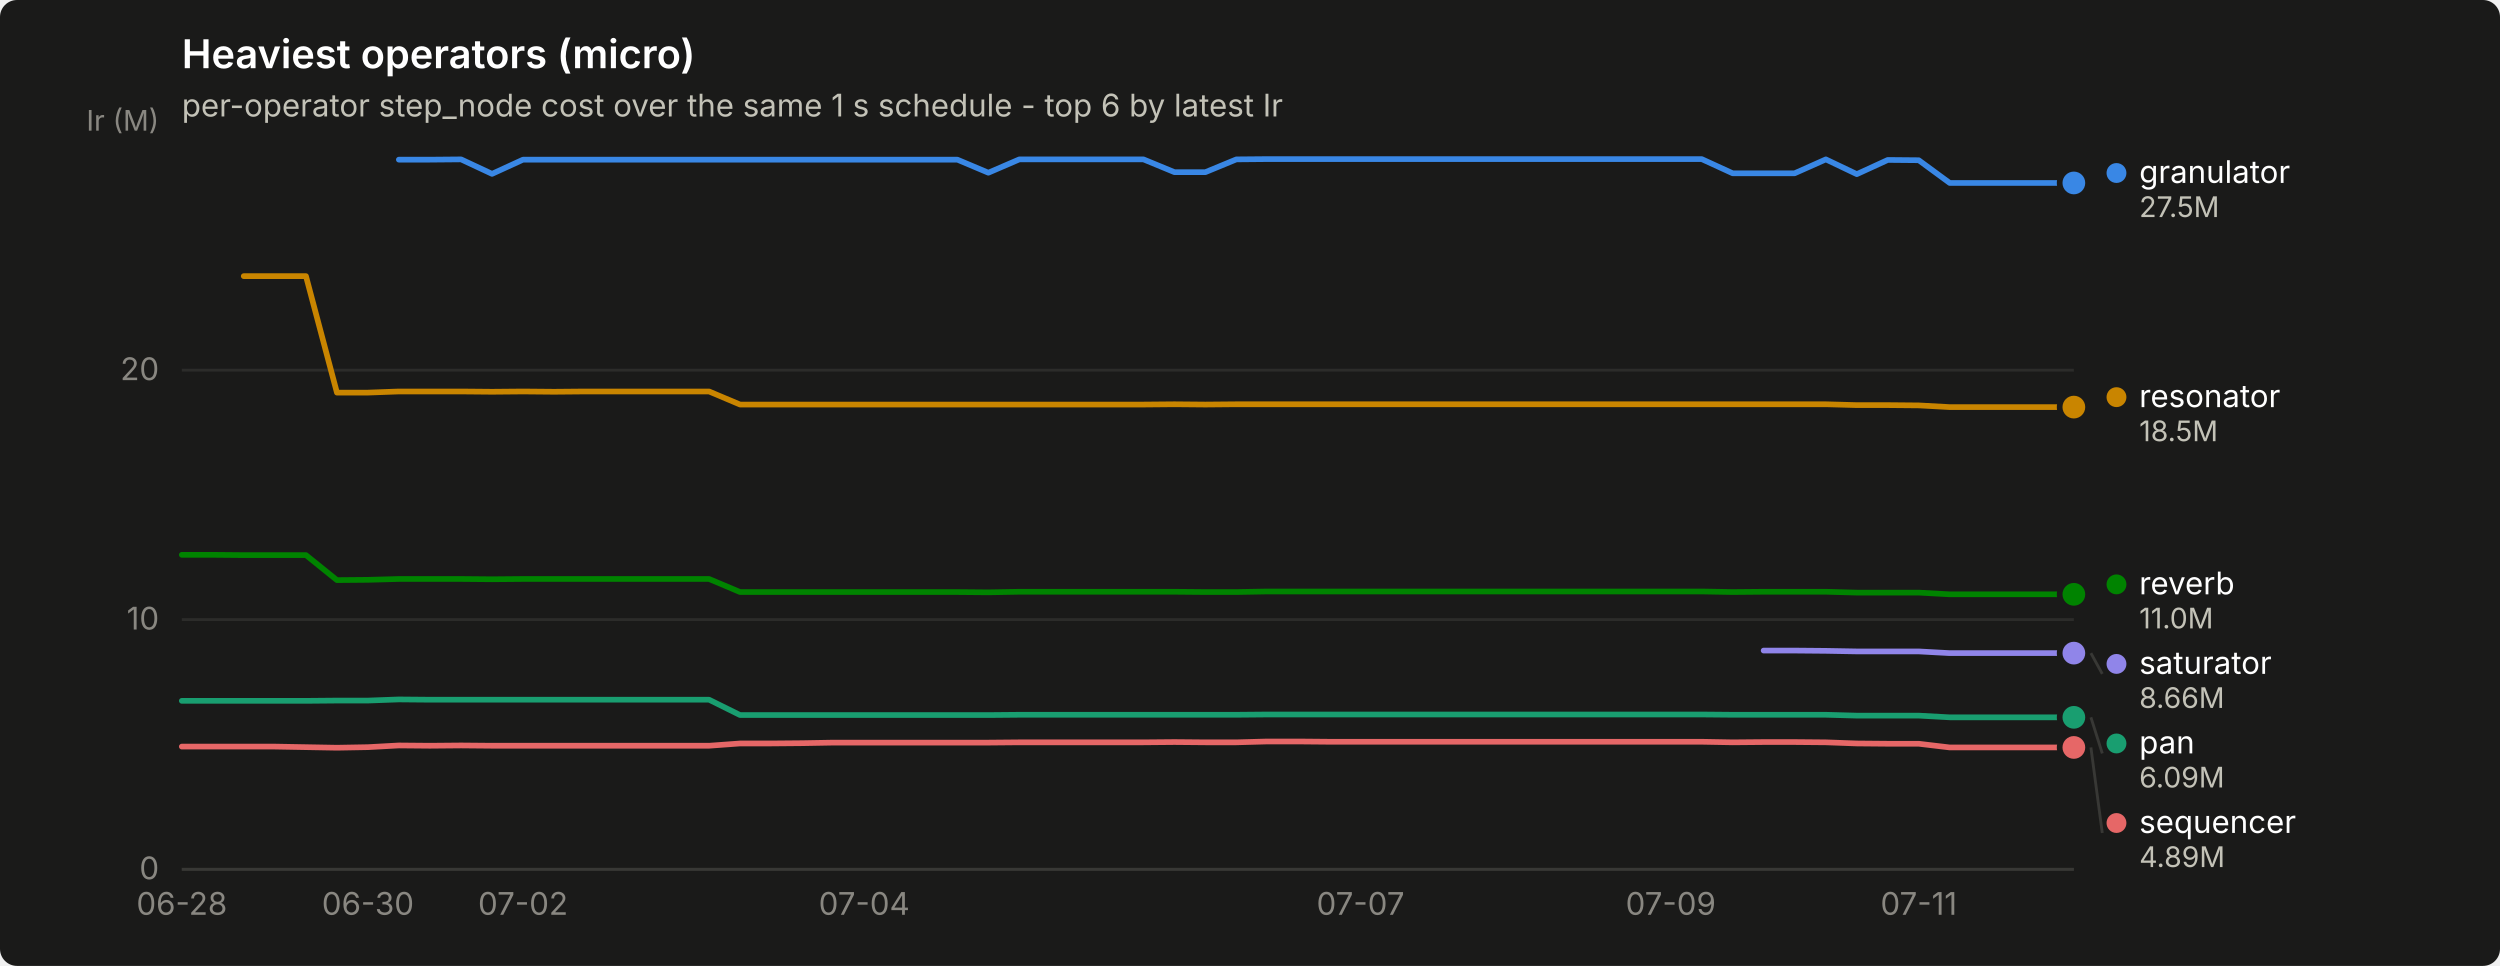
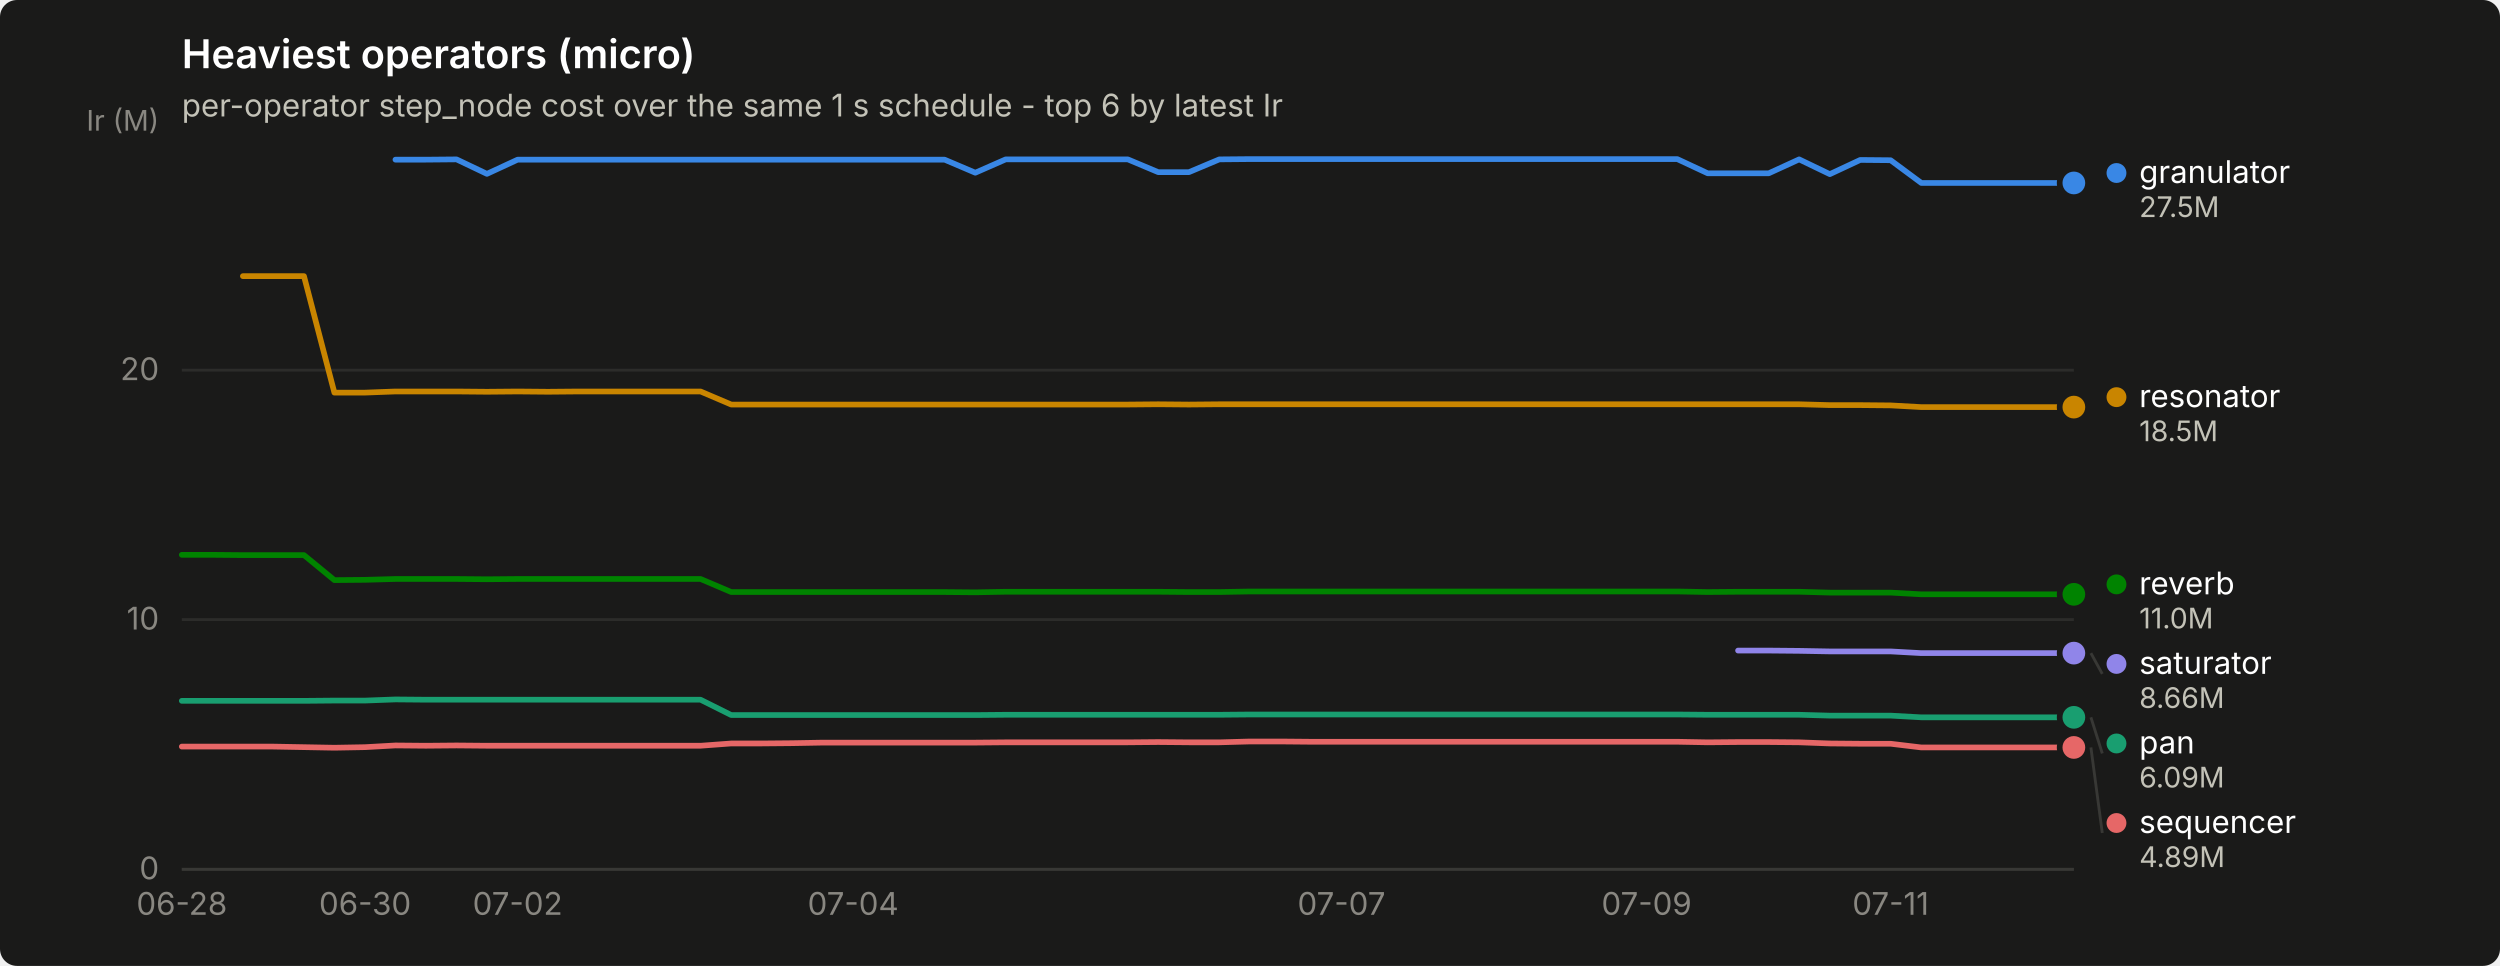
<svg xmlns="http://www.w3.org/2000/svg" width="880" height="340" viewBox="0 0 880 340" role="img" aria-label="Heaviest operators (micro)">
  <rect width="880" height="340" rx="6" fill="#1a1a19" />
  <text x="64" y="24" font-family="system-ui, -apple-system, &quot;Segoe UI&quot;, sans-serif" font-size="14" font-weight="600" fill="#ffffff">Heaviest operators (micro)</text>
  <text x="64" y="41" font-family="system-ui, -apple-system, &quot;Segoe UI&quot;, sans-serif" font-size="11" fill="#c3c2b7">per-operator step_node cost over the same 1 s schedule - top 6 by latest Ir</text>
  <line x1="64" y1="306.0" x2="730" y2="306.0" stroke="#2c2c2a" stroke-width="1" />
  <text x="56" y="309.5" text-anchor="end" font-family="system-ui, -apple-system, &quot;Segoe UI&quot;, sans-serif" font-size="11" style="font-variant-numeric: tabular-nums" fill="#898781">0</text>
  <line x1="64" y1="218.1" x2="730" y2="218.1" stroke="#2c2c2a" stroke-width="1" />
  <text x="56" y="221.6" text-anchor="end" font-family="system-ui, -apple-system, &quot;Segoe UI&quot;, sans-serif" font-size="11" style="font-variant-numeric: tabular-nums" fill="#898781">10</text>
  <line x1="64" y1="130.3" x2="730" y2="130.3" stroke="#2c2c2a" stroke-width="1" />
  <text x="56" y="133.8" text-anchor="end" font-family="system-ui, -apple-system, &quot;Segoe UI&quot;, sans-serif" font-size="11" style="font-variant-numeric: tabular-nums" fill="#898781">20</text>
  <text x="56" y="46" text-anchor="end" font-family="system-ui, -apple-system, &quot;Segoe UI&quot;, sans-serif" font-size="10" fill="#898781">Ir (M)</text>
  <line x1="64" y1="306" x2="730" y2="306" stroke="#383835" stroke-width="1" />
  <text x="64.0" y="322" text-anchor="middle" font-family="system-ui, -apple-system, &quot;Segoe UI&quot;, sans-serif" font-size="11" style="font-variant-numeric: tabular-nums" fill="#898781">06-28</text>
-   <text x="129.5" y="322" text-anchor="middle" font-family="system-ui, -apple-system, &quot;Segoe UI&quot;, sans-serif" font-size="11" style="font-variant-numeric: tabular-nums" fill="#898781">06-30</text>
-   <text x="184.1" y="322" text-anchor="middle" font-family="system-ui, -apple-system, &quot;Segoe UI&quot;, sans-serif" font-size="11" style="font-variant-numeric: tabular-nums" fill="#898781">07-02</text>
-   <text x="304.2" y="322" text-anchor="middle" font-family="system-ui, -apple-system, &quot;Segoe UI&quot;, sans-serif" font-size="11" style="font-variant-numeric: tabular-nums" fill="#898781">07-04</text>
-   <text x="478.9" y="322" text-anchor="middle" font-family="system-ui, -apple-system, &quot;Segoe UI&quot;, sans-serif" font-size="11" style="font-variant-numeric: tabular-nums" fill="#898781">07-07</text>
-   <text x="588.1" y="322" text-anchor="middle" font-family="system-ui, -apple-system, &quot;Segoe UI&quot;, sans-serif" font-size="11" style="font-variant-numeric: tabular-nums" fill="#898781">07-09</text>
-   <text x="675.4" y="322" text-anchor="middle" font-family="system-ui, -apple-system, &quot;Segoe UI&quot;, sans-serif" font-size="11" style="font-variant-numeric: tabular-nums" fill="#898781">07-11</text>
-   <path d="M140.4,56.2 L151.3,56.2 L162.3,56.1 L173.2,61.2 L184.1,56.2 L195.0,56.2 L205.9,56.2 L216.9,56.2 L227.8,56.2 L238.7,56.2 L249.6,56.2 L260.5,56.2 L271.4,56.2 L282.4,56.2 L293.3,56.2 L304.2,56.2 L315.1,56.2 L326.0,56.2 L337.0,56.2 L347.9,60.8 L358.8,56.1 L369.7,56.1 L380.6,56.1 L391.5,56.1 L402.5,56.1 L413.4,60.6 L424.3,60.6 L435.2,56.1 L446.1,56.0 L457.0,56.0 L468.0,56.0 L478.9,56.0 L489.8,56.0 L500.7,56.0 L511.6,56.0 L522.6,56.0 L533.5,56.0 L544.4,56.0 L555.3,56.0 L566.2,56.0 L577.1,56.0 L588.1,56.0 L599.0,56.0 L609.9,61.0 L620.8,61.0 L631.7,61.0 L642.7,56.1 L653.6,61.3 L664.5,56.3 L675.4,56.4 L686.3,64.4 L697.2,64.4 L708.2,64.4 L719.1,64.4 L730.0,64.4" fill="none" stroke="#3987e5" stroke-width="2" stroke-linejoin="round" stroke-linecap="round" />
+   <text x="128.5" y="322" text-anchor="middle" font-family="system-ui, -apple-system, &quot;Segoe UI&quot;, sans-serif" font-size="11" style="font-variant-numeric: tabular-nums" fill="#898781">06-30</text>
+   <text x="182.2" y="322" text-anchor="middle" font-family="system-ui, -apple-system, &quot;Segoe UI&quot;, sans-serif" font-size="11" style="font-variant-numeric: tabular-nums" fill="#898781">07-02</text>
+   <text x="300.3" y="322" text-anchor="middle" font-family="system-ui, -apple-system, &quot;Segoe UI&quot;, sans-serif" font-size="11" style="font-variant-numeric: tabular-nums" fill="#898781">07-04</text>
+   <text x="472.2" y="322" text-anchor="middle" font-family="system-ui, -apple-system, &quot;Segoe UI&quot;, sans-serif" font-size="11" style="font-variant-numeric: tabular-nums" fill="#898781">07-07</text>
+   <text x="579.6" y="322" text-anchor="middle" font-family="system-ui, -apple-system, &quot;Segoe UI&quot;, sans-serif" font-size="11" style="font-variant-numeric: tabular-nums" fill="#898781">07-09</text>
+   <text x="665.5" y="322" text-anchor="middle" font-family="system-ui, -apple-system, &quot;Segoe UI&quot;, sans-serif" font-size="11" style="font-variant-numeric: tabular-nums" fill="#898781">07-11</text>
+   <path d="M139.2,56.2 L149.9,56.2 L160.7,56.1 L171.4,61.2 L182.2,56.2 L192.9,56.2 L203.6,56.2 L214.4,56.2 L225.1,56.2 L235.9,56.2 L246.6,56.2 L257.4,56.2 L268.1,56.2 L278.8,56.2 L289.6,56.2 L300.3,56.2 L311.1,56.2 L321.8,56.2 L332.5,56.2 L343.3,60.8 L354.0,56.1 L364.8,56.1 L375.5,56.1 L386.3,56.1 L397.0,56.1 L407.7,60.6 L418.5,60.6 L429.2,56.1 L440.0,56.0 L450.7,56.0 L461.5,56.0 L472.2,56.0 L482.9,56.0 L493.7,56.0 L504.4,56.0 L515.2,56.0 L525.9,56.0 L536.6,56.0 L547.4,56.0 L558.1,56.0 L568.9,56.0 L579.6,56.0 L590.4,56.0 L601.1,61.0 L611.8,61.0 L622.6,61.0 L633.3,56.1 L644.1,61.3 L654.8,56.3 L665.5,56.4 L676.3,64.4 L687.0,64.4 L697.8,64.4 L708.5,64.4 L719.3,64.4 L730.0,64.4" fill="none" stroke="#3987e5" stroke-width="2" stroke-linejoin="round" stroke-linecap="round" />
  <circle cx="730.0" cy="64.4" r="6" fill="#1a1a19" />
  <circle cx="730.0" cy="64.4" r="4" fill="#3987e5" />
-   <path d="M64.0,246.7 L74.9,246.7 L85.8,246.7 L96.8,246.7 L107.7,246.7 L118.6,246.6 L129.5,246.6 L140.4,246.2 L151.3,246.3 L162.3,246.3 L173.2,246.3 L184.1,246.3 L195.0,246.3 L205.9,246.3 L216.9,246.3 L227.8,246.3 L238.7,246.3 L249.6,246.3 L260.5,251.7 L271.4,251.7 L282.4,251.7 L293.3,251.7 L304.2,251.7 L315.1,251.7 L326.0,251.7 L337.0,251.7 L347.9,251.7 L358.8,251.6 L369.7,251.6 L380.6,251.6 L391.5,251.6 L402.5,251.6 L413.4,251.6 L424.3,251.6 L435.2,251.6 L446.1,251.5 L457.0,251.5 L468.0,251.5 L478.9,251.5 L489.8,251.5 L500.7,251.5 L511.6,251.5 L522.6,251.5 L533.5,251.5 L544.4,251.5 L555.3,251.5 L566.2,251.5 L577.1,251.5 L588.1,251.5 L599.0,251.5 L609.9,251.6 L620.8,251.6 L631.7,251.6 L642.7,251.6 L653.6,251.9 L664.5,251.9 L675.4,251.9 L686.3,252.5 L697.2,252.5 L708.2,252.5 L719.1,252.5 L730.0,252.5" fill="none" stroke="#199e70" stroke-width="2" stroke-linejoin="round" stroke-linecap="round" />
+   <path d="M64.0,246.7 L74.7,246.7 L85.5,246.7 L96.2,246.7 L107.0,246.7 L117.7,246.6 L128.5,246.6 L139.2,246.2 L149.9,246.3 L160.7,246.3 L171.4,246.3 L182.2,246.3 L192.9,246.3 L203.6,246.3 L214.4,246.3 L225.1,246.3 L235.9,246.3 L246.6,246.3 L257.4,251.7 L268.1,251.7 L278.8,251.7 L289.6,251.7 L300.3,251.7 L311.1,251.7 L321.8,251.7 L332.5,251.7 L343.3,251.7 L354.0,251.6 L364.8,251.6 L375.5,251.6 L386.3,251.6 L397.0,251.6 L407.7,251.6 L418.5,251.6 L429.2,251.6 L440.0,251.5 L450.7,251.5 L461.5,251.5 L472.2,251.5 L482.9,251.5 L493.7,251.5 L504.4,251.5 L515.2,251.5 L525.9,251.5 L536.6,251.5 L547.4,251.5 L558.1,251.5 L568.9,251.5 L579.6,251.5 L590.4,251.5 L601.1,251.6 L611.8,251.6 L622.6,251.6 L633.3,251.6 L644.1,251.9 L654.8,251.9 L665.5,251.9 L676.3,252.5 L687.0,252.5 L697.8,252.5 L708.5,252.5 L719.3,252.5 L730.0,252.5" fill="none" stroke="#199e70" stroke-width="2" stroke-linejoin="round" stroke-linecap="round" />
  <circle cx="730.0" cy="252.5" r="6" fill="#1a1a19" />
  <circle cx="730.0" cy="252.5" r="4" fill="#199e70" />
-   <path d="M85.8,97.2 L96.8,97.2 L107.7,97.2 L118.6,138.2 L129.5,138.2 L140.4,137.8 L151.3,137.8 L162.3,137.8 L173.2,137.9 L184.1,137.8 L195.0,137.9 L205.9,137.8 L216.9,137.8 L227.8,137.8 L238.7,137.8 L249.6,137.8 L260.5,142.4 L271.4,142.4 L282.4,142.4 L293.3,142.4 L304.2,142.4 L315.1,142.4 L326.0,142.4 L337.0,142.4 L347.9,142.4 L358.8,142.4 L369.7,142.4 L380.6,142.4 L391.5,142.4 L402.5,142.4 L413.4,142.3 L424.3,142.4 L435.2,142.3 L446.1,142.3 L457.0,142.3 L468.0,142.3 L478.9,142.3 L489.8,142.3 L500.7,142.3 L511.6,142.3 L522.6,142.3 L533.5,142.3 L544.4,142.3 L555.3,142.3 L566.2,142.3 L577.1,142.3 L588.1,142.3 L599.0,142.3 L609.9,142.3 L620.8,142.3 L631.7,142.3 L642.7,142.3 L653.6,142.6 L664.5,142.6 L675.4,142.7 L686.3,143.3 L697.2,143.3 L708.2,143.3 L719.1,143.3 L730.0,143.3" fill="none" stroke="#c98500" stroke-width="2" stroke-linejoin="round" stroke-linecap="round" />
+   <path d="M85.5,97.2 L96.2,97.2 L107.0,97.2 L117.7,138.2 L128.5,138.2 L139.2,137.8 L149.9,137.8 L160.7,137.8 L171.4,137.9 L182.2,137.8 L192.9,137.9 L203.6,137.8 L214.4,137.8 L225.1,137.8 L235.9,137.8 L246.6,137.8 L257.4,142.4 L268.1,142.4 L278.8,142.4 L289.6,142.4 L300.3,142.4 L311.1,142.4 L321.8,142.4 L332.5,142.4 L343.3,142.4 L354.0,142.4 L364.8,142.4 L375.5,142.4 L386.3,142.4 L397.0,142.4 L407.7,142.3 L418.5,142.4 L429.2,142.3 L440.0,142.3 L450.7,142.3 L461.5,142.3 L472.2,142.3 L482.9,142.3 L493.7,142.3 L504.4,142.3 L515.2,142.3 L525.9,142.3 L536.6,142.3 L547.4,142.3 L558.1,142.3 L568.9,142.3 L579.6,142.3 L590.4,142.3 L601.1,142.3 L611.8,142.3 L622.6,142.3 L633.3,142.3 L644.1,142.6 L654.8,142.6 L665.5,142.7 L676.3,143.3 L687.0,143.3 L697.8,143.3 L708.5,143.3 L719.3,143.3 L730.0,143.3" fill="none" stroke="#c98500" stroke-width="2" stroke-linejoin="round" stroke-linecap="round" />
  <circle cx="730.0" cy="143.3" r="6" fill="#1a1a19" />
  <circle cx="730.0" cy="143.3" r="4" fill="#c98500" />
-   <path d="M64.0,195.3 L74.9,195.3 L85.8,195.4 L96.8,195.4 L107.7,195.4 L118.6,204.2 L129.5,204.1 L140.4,203.8 L151.3,203.8 L162.3,203.8 L173.2,203.9 L184.1,203.8 L195.0,203.8 L205.9,203.8 L216.9,203.8 L227.8,203.8 L238.7,203.8 L249.6,203.8 L260.5,208.4 L271.4,208.4 L282.4,208.4 L293.3,208.4 L304.2,208.4 L315.1,208.4 L326.0,208.4 L337.0,208.4 L347.9,208.5 L358.8,208.3 L369.7,208.3 L380.6,208.3 L391.5,208.3 L402.5,208.3 L413.4,208.3 L424.3,208.4 L435.2,208.4 L446.1,208.2 L457.0,208.2 L468.0,208.2 L478.9,208.2 L489.8,208.2 L500.7,208.2 L511.6,208.2 L522.6,208.2 L533.5,208.2 L544.4,208.2 L555.3,208.2 L566.2,208.2 L577.1,208.2 L588.1,208.2 L599.0,208.2 L609.9,208.4 L620.8,208.3 L631.7,208.3 L642.7,208.3 L653.6,208.6 L664.5,208.6 L675.4,208.6 L686.3,209.2 L697.2,209.2 L708.2,209.2 L719.1,209.2 L730.0,209.2" fill="none" stroke="#008300" stroke-width="2" stroke-linejoin="round" stroke-linecap="round" />
+   <path d="M64.0,195.3 L74.7,195.3 L85.5,195.4 L96.2,195.4 L107.0,195.4 L117.7,204.2 L128.5,204.1 L139.2,203.8 L149.9,203.8 L160.7,203.8 L171.4,203.9 L182.2,203.8 L192.9,203.8 L203.6,203.8 L214.4,203.8 L225.1,203.8 L235.9,203.8 L246.6,203.8 L257.4,208.4 L268.1,208.4 L278.8,208.4 L289.6,208.4 L300.3,208.4 L311.1,208.4 L321.8,208.4 L332.5,208.4 L343.3,208.5 L354.0,208.3 L364.8,208.3 L375.5,208.3 L386.3,208.3 L397.0,208.3 L407.7,208.3 L418.5,208.4 L429.2,208.4 L440.0,208.2 L450.7,208.2 L461.5,208.2 L472.2,208.2 L482.9,208.2 L493.7,208.2 L504.4,208.2 L515.2,208.2 L525.9,208.2 L536.6,208.2 L547.4,208.2 L558.1,208.2 L568.9,208.2 L579.6,208.2 L590.4,208.2 L601.1,208.4 L611.8,208.3 L622.6,208.3 L633.3,208.3 L644.1,208.6 L654.8,208.6 L665.5,208.6 L676.3,209.2 L687.0,209.2 L697.8,209.2 L708.5,209.2 L719.3,209.2 L730.0,209.2" fill="none" stroke="#008300" stroke-width="2" stroke-linejoin="round" stroke-linecap="round" />
  <circle cx="730.0" cy="209.2" r="6" fill="#1a1a19" />
  <circle cx="730.0" cy="209.2" r="4" fill="#008300" />
-   <path d="M620.8,229.0 L631.7,229.0 L642.7,229.1 L653.6,229.3 L664.5,229.3 L675.4,229.3 L686.3,229.9 L697.2,229.9 L708.2,229.9 L719.1,229.9 L730.0,229.9" fill="none" stroke="#9085e9" stroke-width="2" stroke-linejoin="round" stroke-linecap="round" />
+   <path d="M611.8,229.0 L622.6,229.0 L633.3,229.1 L644.1,229.3 L654.8,229.3 L665.5,229.3 L676.3,229.9 L687.0,229.9 L697.8,229.9 L708.5,229.9 L719.3,229.9 L730.0,229.9" fill="none" stroke="#9085e9" stroke-width="2" stroke-linejoin="round" stroke-linecap="round" />
  <circle cx="730.0" cy="229.9" r="6" fill="#1a1a19" />
  <circle cx="730.0" cy="229.9" r="4" fill="#9085e9" />
-   <path d="M64.0,262.8 L74.9,262.8 L85.8,262.8 L96.8,262.8 L107.7,263.0 L118.6,263.2 L129.5,263.0 L140.4,262.4 L151.3,262.5 L162.3,262.4 L173.2,262.5 L184.1,262.5 L195.0,262.5 L205.9,262.5 L216.9,262.5 L227.8,262.5 L238.7,262.5 L249.6,262.5 L260.5,261.7 L271.4,261.7 L282.4,261.6 L293.3,261.4 L304.2,261.4 L315.1,261.4 L326.0,261.4 L337.0,261.4 L347.9,261.4 L358.8,261.3 L369.7,261.3 L380.6,261.3 L391.5,261.3 L402.5,261.3 L413.4,261.2 L424.3,261.3 L435.2,261.3 L446.1,261.0 L457.0,261.0 L468.0,261.1 L478.9,261.1 L489.8,261.1 L500.7,261.1 L511.6,261.1 L522.6,261.1 L533.5,261.1 L544.4,261.1 L555.3,261.1 L566.2,261.1 L577.1,261.1 L588.1,261.1 L599.0,261.1 L609.9,261.3 L620.8,261.2 L631.7,261.2 L642.7,261.3 L653.6,261.7 L664.5,261.8 L675.4,261.8 L686.3,263.1 L697.2,263.1 L708.2,263.1 L719.1,263.1 L730.0,263.1" fill="none" stroke="#e66767" stroke-width="2" stroke-linejoin="round" stroke-linecap="round" />
+   <path d="M64.0,262.8 L74.7,262.8 L85.5,262.8 L96.2,262.8 L107.0,263.0 L117.7,263.2 L128.5,263.0 L139.2,262.4 L149.9,262.5 L160.7,262.4 L171.4,262.5 L182.2,262.5 L192.9,262.5 L203.6,262.5 L214.4,262.5 L225.1,262.5 L235.9,262.5 L246.6,262.5 L257.4,261.7 L268.1,261.7 L278.8,261.6 L289.6,261.4 L300.3,261.4 L311.1,261.4 L321.8,261.4 L332.5,261.4 L343.3,261.4 L354.0,261.3 L364.8,261.3 L375.5,261.3 L386.3,261.3 L397.0,261.3 L407.7,261.2 L418.5,261.3 L429.2,261.3 L440.0,261.0 L450.7,261.0 L461.5,261.1 L472.2,261.1 L482.9,261.1 L493.7,261.1 L504.4,261.1 L515.2,261.1 L525.9,261.1 L536.6,261.1 L547.4,261.1 L558.1,261.1 L568.9,261.1 L579.6,261.1 L590.4,261.1 L601.1,261.3 L611.8,261.2 L622.6,261.2 L633.3,261.3 L644.1,261.7 L654.8,261.8 L665.5,261.8 L676.3,263.1 L687.0,263.1 L697.8,263.1 L708.5,263.1 L719.3,263.1 L730.0,263.1" fill="none" stroke="#e66767" stroke-width="2" stroke-linejoin="round" stroke-linecap="round" />
  <circle cx="730.0" cy="263.1" r="6" fill="#1a1a19" />
  <circle cx="730.0" cy="263.1" r="4" fill="#e66767" />
  <circle cx="745.0" cy="60.9" r="3.5" fill="#3987e5" />
  <text x="753.0" y="64.4" font-family="system-ui, -apple-system, &quot;Segoe UI&quot;, sans-serif" font-size="11" fill="#ffffff">granulator</text>
  <text x="753.0" y="76.4" font-family="system-ui, -apple-system, &quot;Segoe UI&quot;, sans-serif" font-size="10" style="font-variant-numeric: tabular-nums" fill="#c3c2b7">27.5M</text>
  <circle cx="745.0" cy="139.8" r="3.5" fill="#c98500" />
  <text x="753.0" y="143.3" font-family="system-ui, -apple-system, &quot;Segoe UI&quot;, sans-serif" font-size="11" fill="#ffffff">resonator</text>
  <text x="753.0" y="155.3" font-family="system-ui, -apple-system, &quot;Segoe UI&quot;, sans-serif" font-size="10" style="font-variant-numeric: tabular-nums" fill="#c3c2b7">18.5M</text>
  <circle cx="745.0" cy="205.7" r="3.5" fill="#008300" />
  <text x="753.0" y="209.2" font-family="system-ui, -apple-system, &quot;Segoe UI&quot;, sans-serif" font-size="11" fill="#ffffff">reverb</text>
  <text x="753.0" y="221.2" font-family="system-ui, -apple-system, &quot;Segoe UI&quot;, sans-serif" font-size="10" style="font-variant-numeric: tabular-nums" fill="#c3c2b7">11.0M</text>
  <line x1="736.0" y1="229.9" x2="740.0" y2="237.2" stroke="#383835" stroke-width="1" />
  <circle cx="745.0" cy="233.7" r="3.5" fill="#9085e9" />
  <text x="753.0" y="237.2" font-family="system-ui, -apple-system, &quot;Segoe UI&quot;, sans-serif" font-size="11" fill="#ffffff">saturator</text>
  <text x="753.0" y="249.2" font-family="system-ui, -apple-system, &quot;Segoe UI&quot;, sans-serif" font-size="10" style="font-variant-numeric: tabular-nums" fill="#c3c2b7">8.66M</text>
  <line x1="736.0" y1="252.5" x2="740.0" y2="265.2" stroke="#383835" stroke-width="1" />
  <circle cx="745.0" cy="261.7" r="3.5" fill="#199e70" />
  <text x="753.0" y="265.2" font-family="system-ui, -apple-system, &quot;Segoe UI&quot;, sans-serif" font-size="11" fill="#ffffff">pan</text>
  <text x="753.0" y="277.2" font-family="system-ui, -apple-system, &quot;Segoe UI&quot;, sans-serif" font-size="10" style="font-variant-numeric: tabular-nums" fill="#c3c2b7">6.09M</text>
  <line x1="736.0" y1="263.1" x2="740.0" y2="293.2" stroke="#383835" stroke-width="1" />
  <circle cx="745.0" cy="289.7" r="3.5" fill="#e66767" />
  <text x="753.0" y="293.2" font-family="system-ui, -apple-system, &quot;Segoe UI&quot;, sans-serif" font-size="11" fill="#ffffff">sequencer</text>
  <text x="753.0" y="305.2" font-family="system-ui, -apple-system, &quot;Segoe UI&quot;, sans-serif" font-size="10" style="font-variant-numeric: tabular-nums" fill="#c3c2b7">4.89M</text>
</svg>
